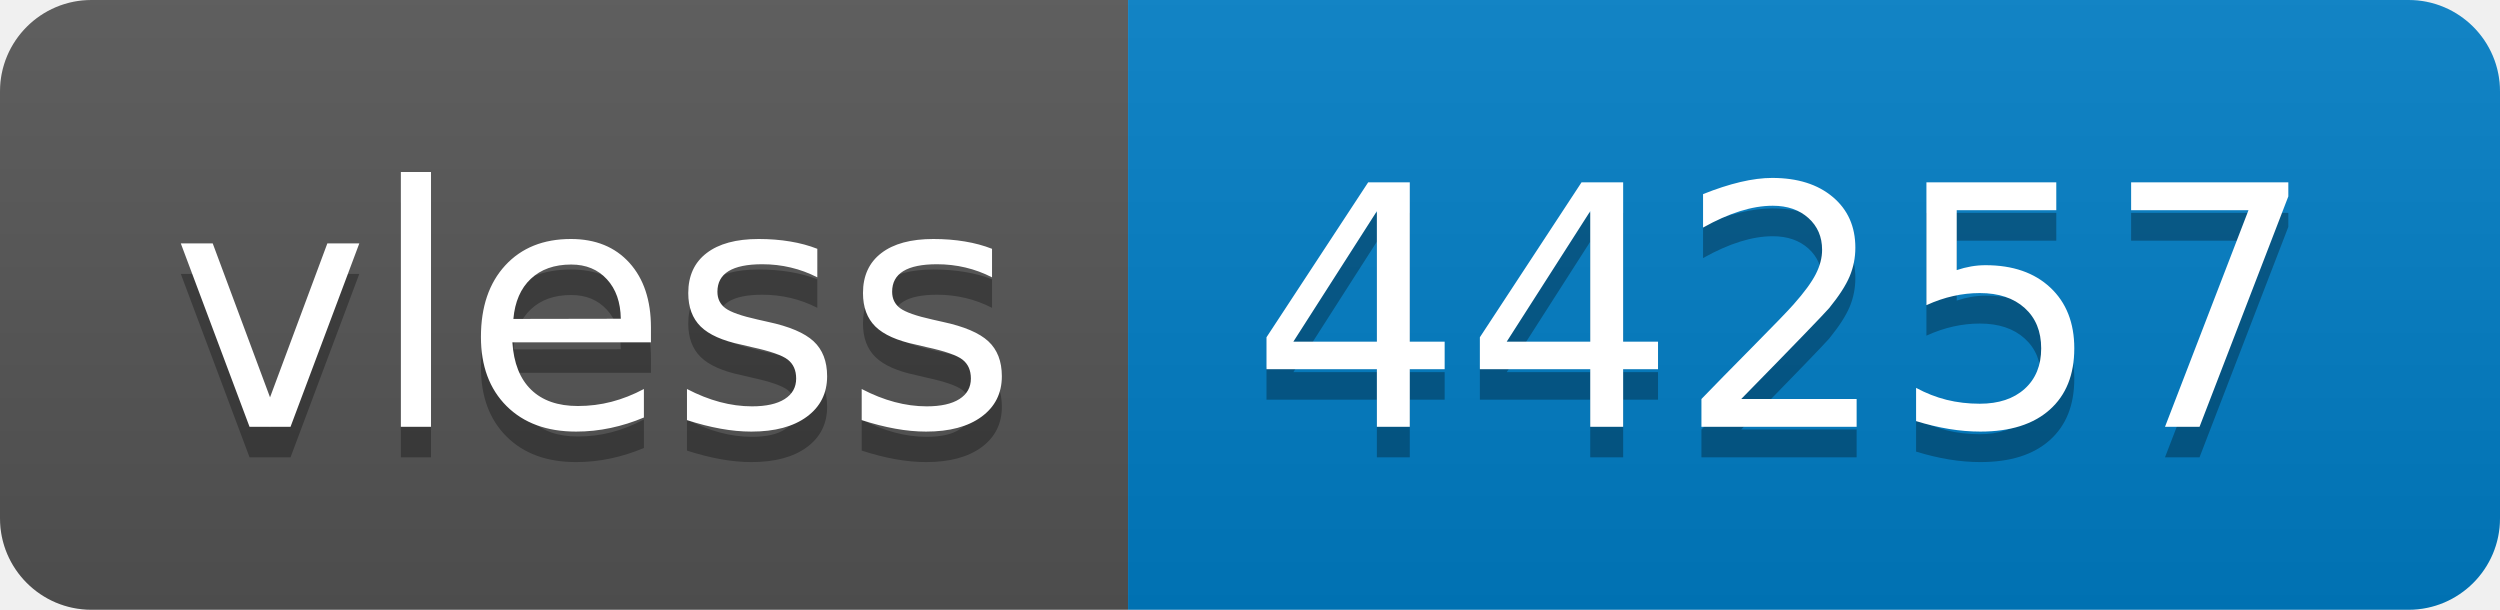
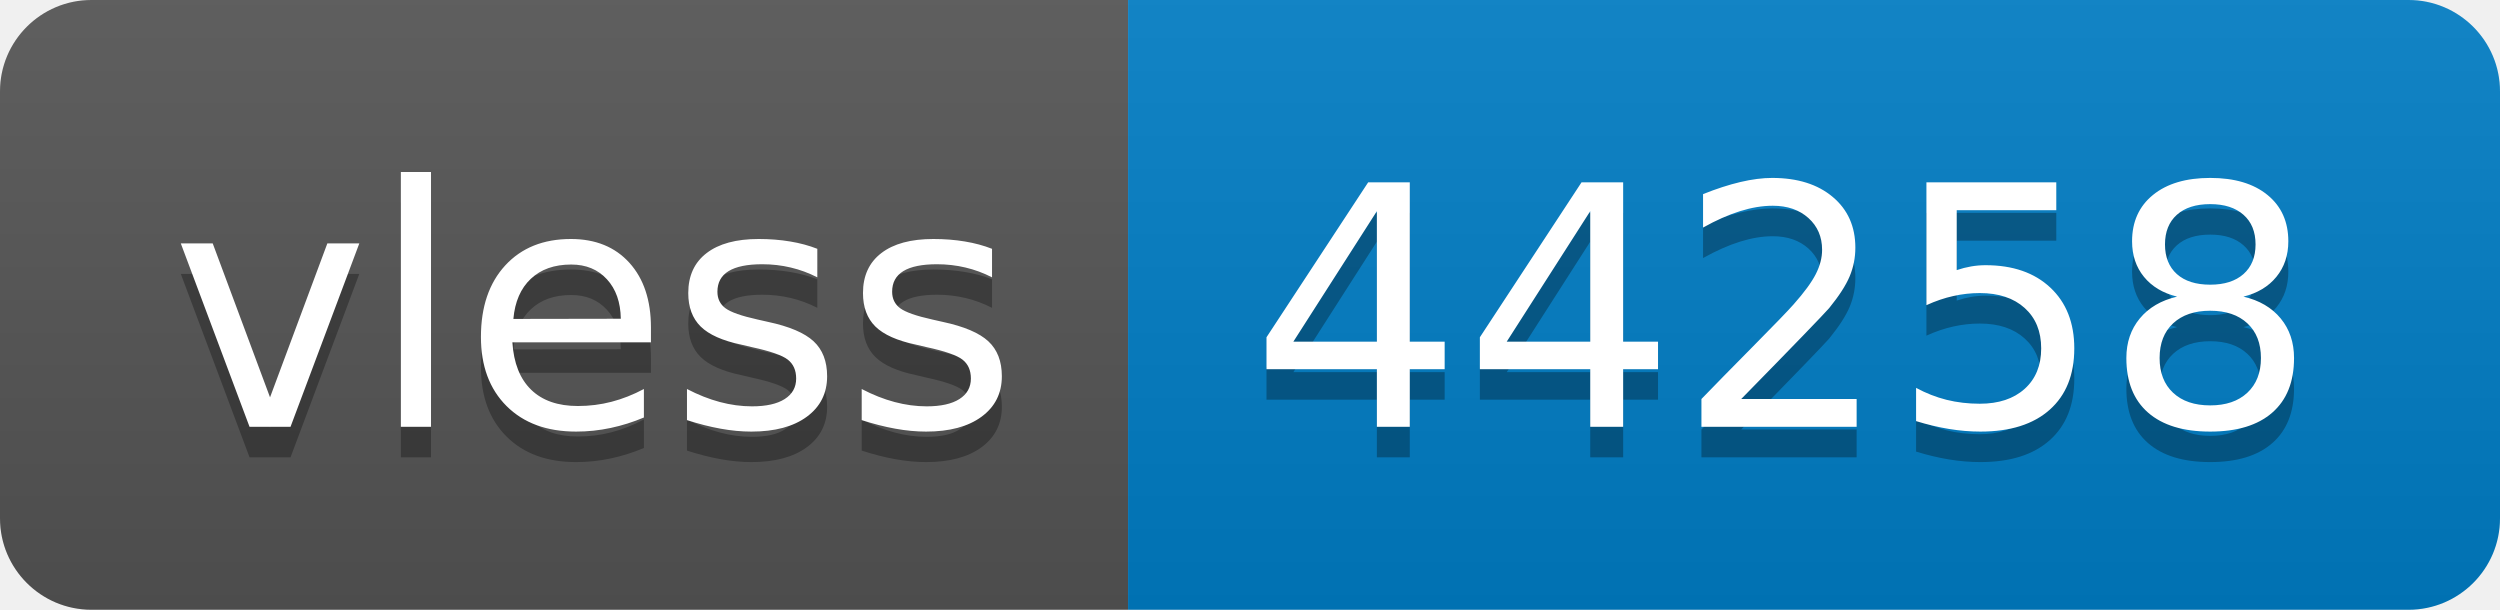
- <svg xmlns="http://www.w3.org/2000/svg" width="82" height="20" role="img" aria-label="vless: 44257">
+ <svg xmlns="http://www.w3.org/2000/svg" width="82" height="20" role="img" aria-label="vless: 44258">
  <linearGradient id="s" x2="0" y2="100%">
    <stop offset="0" stop-color="#bbb" stop-opacity=".1" />
    <stop offset="1" stop-opacity=".1" />
  </linearGradient>
  <clipPath id="r">
    <rect width="82" height="20" rx="3" fill="#fff" />
  </clipPath>
  <g clip-path="url(#r)">
    <rect width="37" height="20" fill="#555" />
    <rect x="37" width="45" height="20" fill="#007ec6" />
    <rect width="82" height="20" fill="url(#s)" />
  </g>
  <g fill="#fff" text-anchor="middle" font-family="Verdana,Geneva,DejaVu Sans,sans-serif" text-rendering="geometricPrecision" font-size="110">
    <text aria-hidden="true" x="195" y="150" fill="#010101" fill-opacity=".3" transform="scale(.1)" textLength="270">vless</text>
    <text x="195" y="140" transform="scale(.1)" fill="#fff" textLength="270">vless</text>
-     <text aria-hidden="true" x="585" y="150" fill="#010101" fill-opacity=".3" transform="scale(.1)" textLength="350">44257</text>
-     <text x="585" y="140" transform="scale(.1)" fill="#fff" textLength="350">44257</text>
+     <text aria-hidden="true" x="585" y="150" fill="#010101" fill-opacity=".3" transform="scale(.1)" textLength="350">44258</text>
+     <text x="585" y="140" transform="scale(.1)" fill="#fff" textLength="350">44258</text>
  </g>
</svg>
